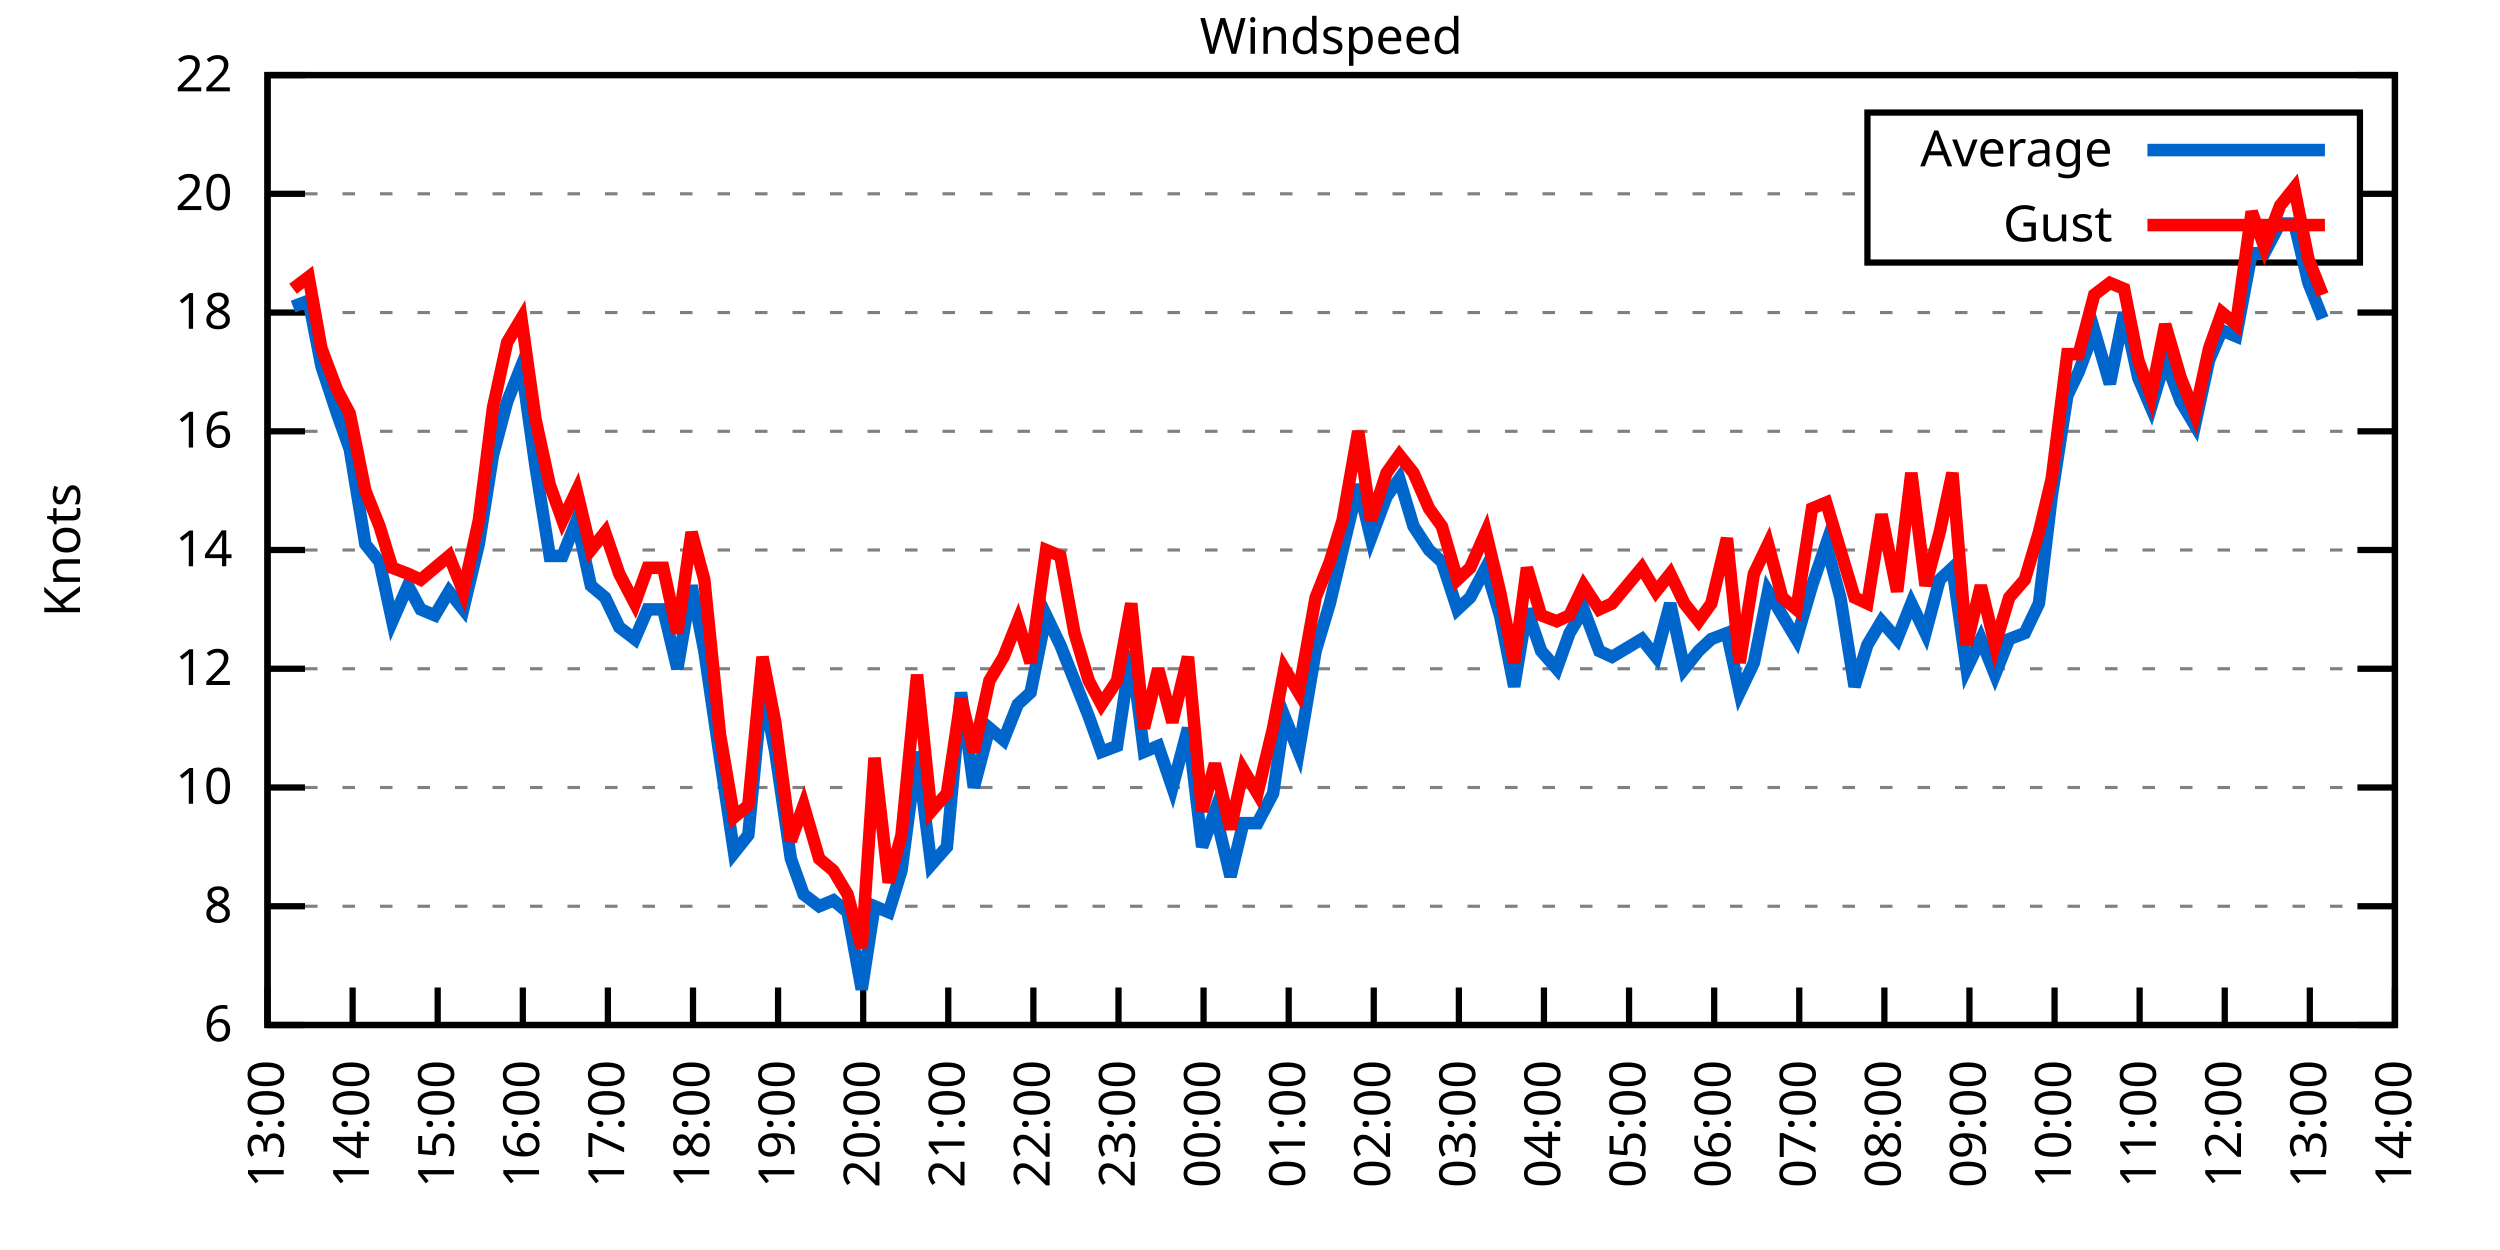
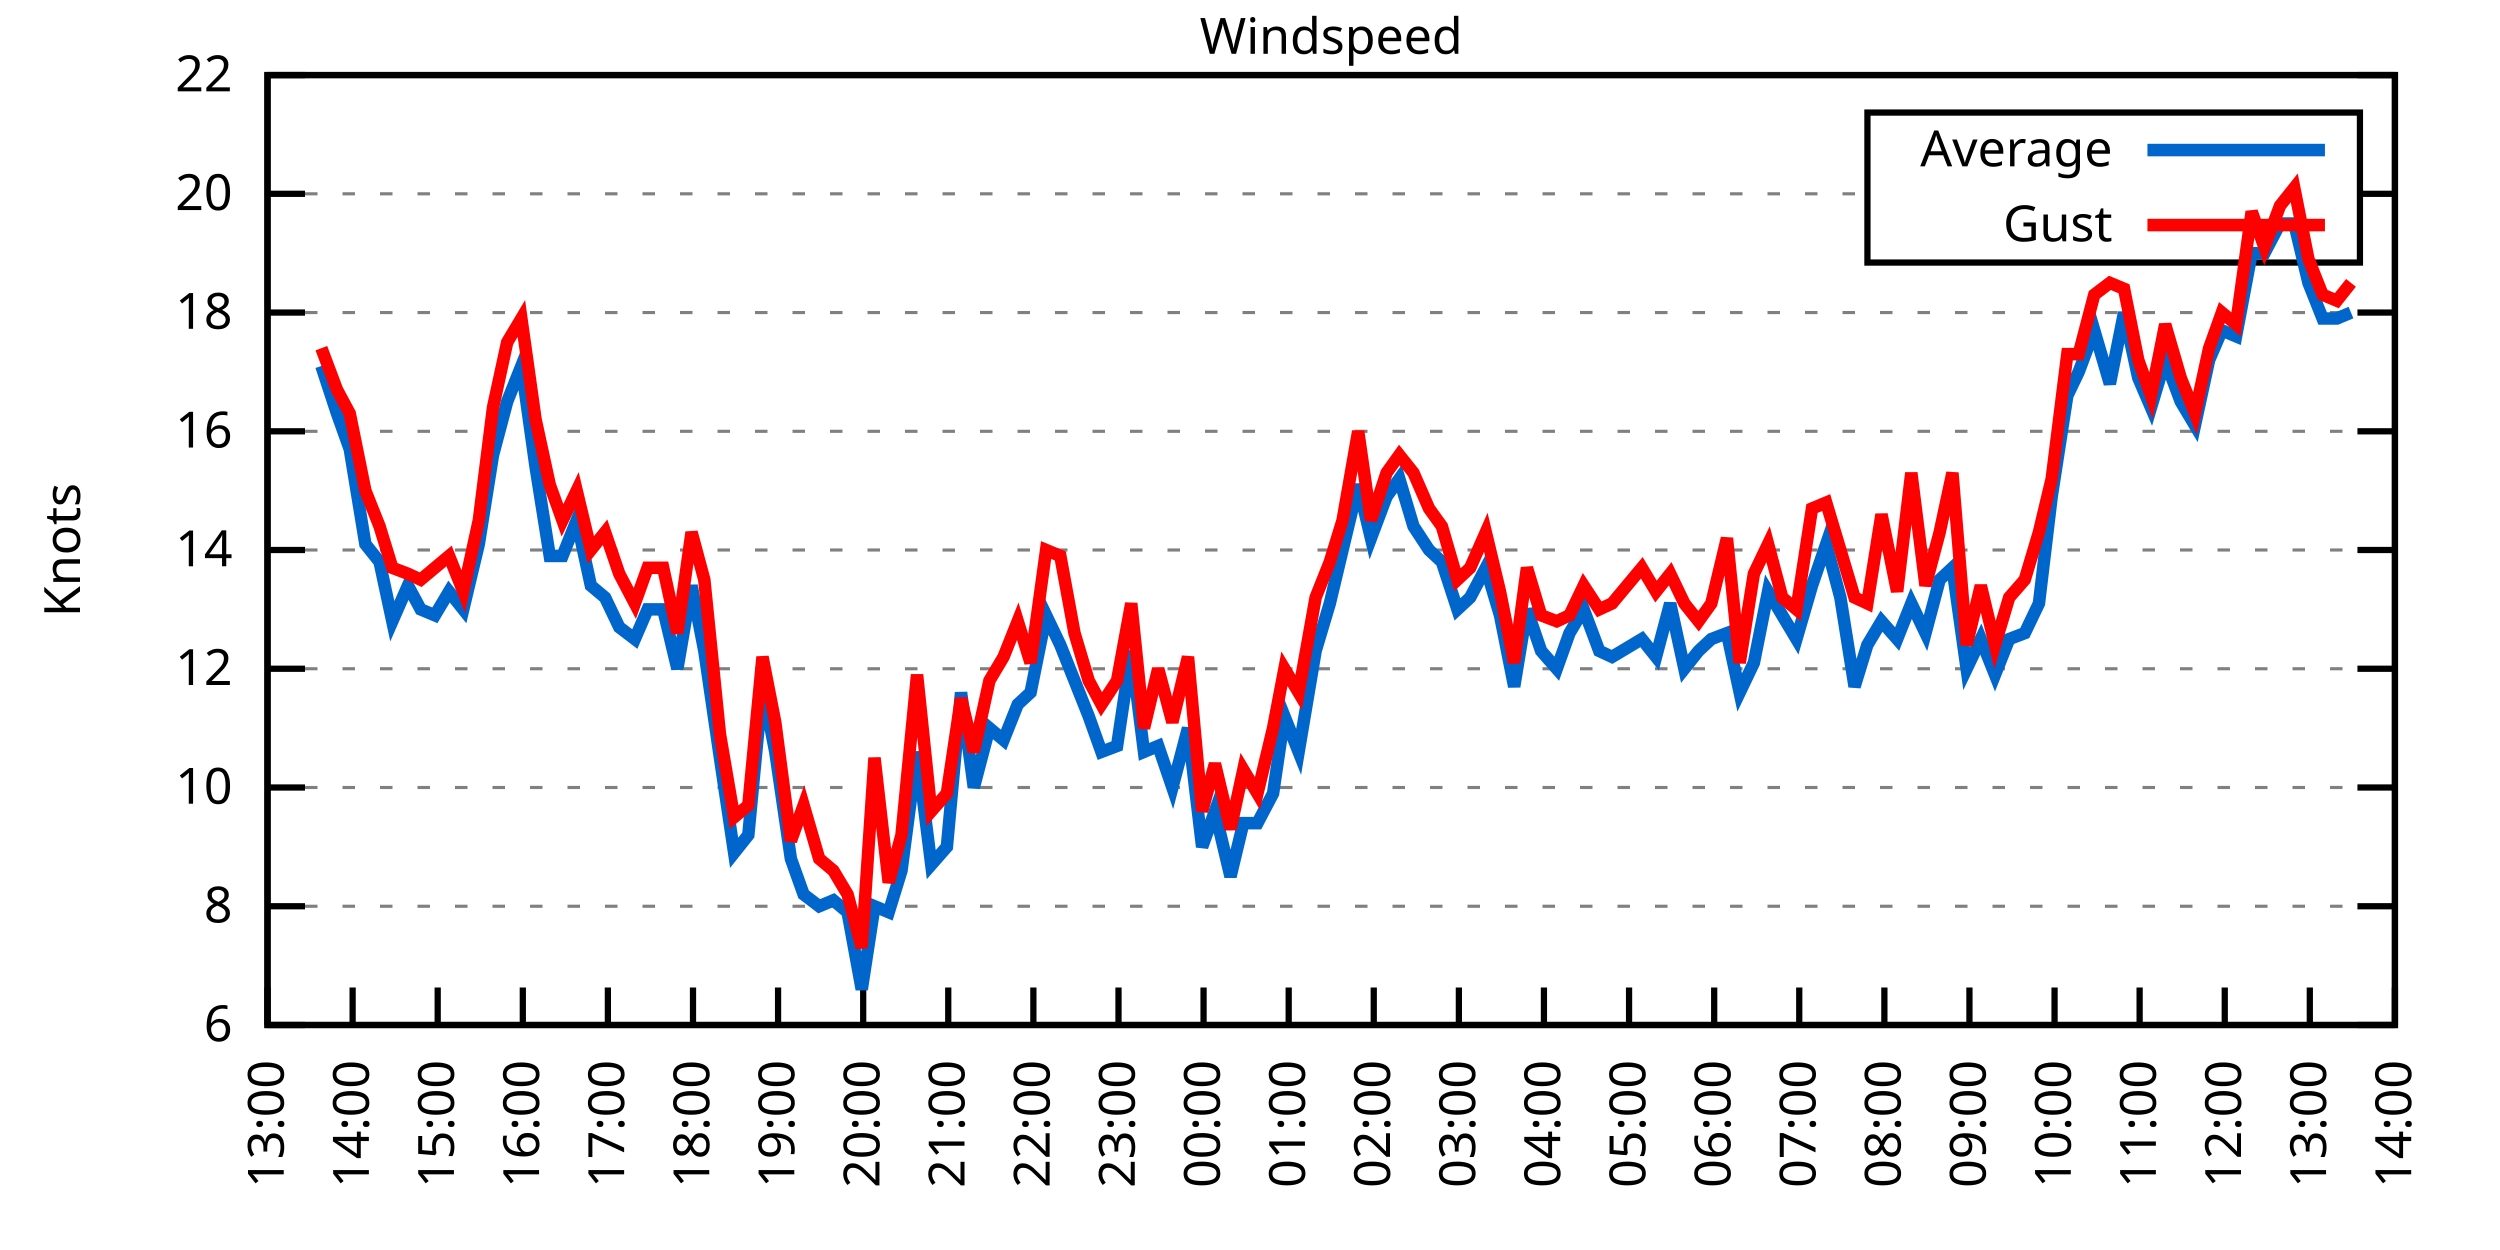
<svg xmlns="http://www.w3.org/2000/svg" xmlns:xlink="http://www.w3.org/1999/xlink" width="400" height="200" viewBox="0 0 400 200">
  <g id="gnuplot_canvas">
    <rect x="0" y="0" width="400" height="200" fill="none" />
    <defs>
      <circle id="gpDot" r="0.5" stroke-width="0.5" stroke="currentColor" />
      <path id="gpPt0" stroke-width="0.333" stroke="currentColor" d="M-1,0 h2 M0,-1 v2" />
      <path id="gpPt1" stroke-width="0.333" stroke="currentColor" d="M-1,-1 L1,1 M1,-1 L-1,1" />
      <path id="gpPt2" stroke-width="0.333" stroke="currentColor" d="M-1,0 L1,0 M0,-1 L0,1 M-1,-1 L1,1 M-1,1 L1,-1" />
      <rect id="gpPt3" stroke-width="0.333" stroke="currentColor" x="-1" y="-1" width="2" height="2" />
      <rect id="gpPt4" stroke-width="0.333" stroke="currentColor" fill="currentColor" x="-1" y="-1" width="2" height="2" />
      <circle id="gpPt5" stroke-width="0.333" stroke="currentColor" cx="0" cy="0" r="1" />
      <use xlink:href="#gpPt5" id="gpPt6" fill="currentColor" stroke="none" />
      <path id="gpPt7" stroke-width="0.333" stroke="currentColor" d="M0,-1.33 L-1.33,0.67 L1.33,0.67 z" />
      <use xlink:href="#gpPt7" id="gpPt8" fill="currentColor" stroke="none" />
      <use xlink:href="#gpPt7" id="gpPt9" stroke="currentColor" transform="rotate(180)" />
      <use xlink:href="#gpPt9" id="gpPt10" fill="currentColor" stroke="none" />
      <use xlink:href="#gpPt3" id="gpPt11" stroke="currentColor" transform="rotate(45)" />
      <use xlink:href="#gpPt11" id="gpPt12" fill="currentColor" stroke="none" />
      <path id="gpPt13" stroke-width="0.333" stroke="currentColor" d="M0,1.330 L1.265,0.411 L0.782,-1.067 L-0.782,-1.076 L-1.265,0.411 z" />
      <use xlink:href="#gpPt13" id="gpPt14" fill="currentColor" stroke="none" />
      <filter id="textbox" filterUnits="objectBoundingBox" x="0" y="0" height="1" width="1">
        <feFlood flood-color="white" flood-opacity="1" result="bgnd" />
        <feComposite in="SourceGraphic" in2="bgnd" operator="atop" />
      </filter>
      <filter id="greybox" filterUnits="objectBoundingBox" x="0" y="0" height="1" width="1">
        <feFlood flood-color="lightgrey" flood-opacity="1" result="grey" />
        <feComposite in="SourceGraphic" in2="grey" operator="atop" />
      </filter>
    </defs>
    <g fill="none" color="white" stroke="currentColor" stroke-width="1.00" stroke-linecap="butt" stroke-linejoin="miter">
</g>
    <g fill="none" color="black" stroke="currentColor" stroke-width="1.00" stroke-linecap="butt" stroke-linejoin="miter">
      <g stroke="none" shape-rendering="crispEdges">
        <polygon fill="rgb(255, 255, 255)" points="42.80,164.00 383.18,164.00 383.18,12.02 42.80,12.02 " />
      </g>
    </g>
    <g fill="none" color="black" stroke="currentColor" stroke-width="1.00" stroke-linecap="butt" stroke-linejoin="miter">
</g>
    <g fill="none" color="black" stroke="black" stroke-width="0.50" stroke-linecap="butt" stroke-linejoin="miter">
</g>
    <g fill="none" color="gray" stroke="currentColor" stroke-width="0.50" stroke-linecap="butt" stroke-linejoin="miter">
      <path stroke="gray" stroke-dasharray="2,4" class="gridline" d="M42.80,164.00 L383.19,164.00  " />
    </g>
    <g fill="none" color="gray" stroke="gray" stroke-width="1.00" stroke-linecap="butt" stroke-linejoin="miter">
</g>
    <g fill="none" color="black" stroke="currentColor" stroke-width="1.00" stroke-linecap="butt" stroke-linejoin="miter">
      <path stroke="black" d="M42.80,164.00 L48.80,164.00 M383.19,164.00 L377.19,164.00  " />
      <g transform="translate(37.20,166.60)" stroke="none" fill="black" font-family="Sans" font-size="8.00" text-anchor="end">
        <text>
          <tspan font-family="Sans"> 6</tspan>
        </text>
      </g>
    </g>
    <g fill="none" color="black" stroke="currentColor" stroke-width="1.00" stroke-linecap="butt" stroke-linejoin="miter">
</g>
    <g fill="none" color="black" stroke="black" stroke-width="0.50" stroke-linecap="butt" stroke-linejoin="miter">
</g>
    <g fill="none" color="gray" stroke="currentColor" stroke-width="0.50" stroke-linecap="butt" stroke-linejoin="miter">
      <path stroke="gray" stroke-dasharray="2,4" class="gridline" d="M42.80,145.00 L383.19,145.00  " />
    </g>
    <g fill="none" color="gray" stroke="gray" stroke-width="1.00" stroke-linecap="butt" stroke-linejoin="miter">
</g>
    <g fill="none" color="black" stroke="currentColor" stroke-width="1.00" stroke-linecap="butt" stroke-linejoin="miter">
      <path stroke="black" d="M42.80,145.00 L48.80,145.00 M383.19,145.00 L377.19,145.00  " />
      <g transform="translate(37.20,147.60)" stroke="none" fill="black" font-family="Sans" font-size="8.00" text-anchor="end">
        <text>
          <tspan font-family="Sans"> 8</tspan>
        </text>
      </g>
    </g>
    <g fill="none" color="black" stroke="currentColor" stroke-width="1.00" stroke-linecap="butt" stroke-linejoin="miter">
</g>
    <g fill="none" color="black" stroke="black" stroke-width="0.50" stroke-linecap="butt" stroke-linejoin="miter">
</g>
    <g fill="none" color="gray" stroke="currentColor" stroke-width="0.50" stroke-linecap="butt" stroke-linejoin="miter">
      <path stroke="gray" stroke-dasharray="2,4" class="gridline" d="M42.80,126.00 L383.19,126.00  " />
    </g>
    <g fill="none" color="gray" stroke="gray" stroke-width="1.00" stroke-linecap="butt" stroke-linejoin="miter">
</g>
    <g fill="none" color="black" stroke="currentColor" stroke-width="1.00" stroke-linecap="butt" stroke-linejoin="miter">
      <path stroke="black" d="M42.80,126.00 L48.80,126.00 M383.19,126.00 L377.19,126.00  " />
      <g transform="translate(37.20,128.60)" stroke="none" fill="black" font-family="Sans" font-size="8.00" text-anchor="end">
        <text>
          <tspan font-family="Sans"> 10</tspan>
        </text>
      </g>
    </g>
    <g fill="none" color="black" stroke="currentColor" stroke-width="1.00" stroke-linecap="butt" stroke-linejoin="miter">
</g>
    <g fill="none" color="black" stroke="black" stroke-width="0.50" stroke-linecap="butt" stroke-linejoin="miter">
</g>
    <g fill="none" color="gray" stroke="currentColor" stroke-width="0.50" stroke-linecap="butt" stroke-linejoin="miter">
      <path stroke="gray" stroke-dasharray="2,4" class="gridline" d="M42.80,107.00 L383.19,107.00  " />
    </g>
    <g fill="none" color="gray" stroke="gray" stroke-width="1.00" stroke-linecap="butt" stroke-linejoin="miter">
</g>
    <g fill="none" color="black" stroke="currentColor" stroke-width="1.00" stroke-linecap="butt" stroke-linejoin="miter">
      <path stroke="black" d="M42.80,107.00 L48.80,107.00 M383.19,107.00 L377.19,107.00  " />
      <g transform="translate(37.20,109.60)" stroke="none" fill="black" font-family="Sans" font-size="8.00" text-anchor="end">
        <text>
          <tspan font-family="Sans"> 12</tspan>
        </text>
      </g>
    </g>
    <g fill="none" color="black" stroke="currentColor" stroke-width="1.00" stroke-linecap="butt" stroke-linejoin="miter">
</g>
    <g fill="none" color="black" stroke="black" stroke-width="0.50" stroke-linecap="butt" stroke-linejoin="miter">
</g>
    <g fill="none" color="gray" stroke="currentColor" stroke-width="0.50" stroke-linecap="butt" stroke-linejoin="miter">
      <path stroke="gray" stroke-dasharray="2,4" class="gridline" d="M42.80,88.00 L383.19,88.00  " />
    </g>
    <g fill="none" color="gray" stroke="gray" stroke-width="1.00" stroke-linecap="butt" stroke-linejoin="miter">
</g>
    <g fill="none" color="black" stroke="currentColor" stroke-width="1.00" stroke-linecap="butt" stroke-linejoin="miter">
      <path stroke="black" d="M42.80,88.00 L48.80,88.00 M383.19,88.00 L377.19,88.00  " />
      <g transform="translate(37.20,90.60)" stroke="none" fill="black" font-family="Sans" font-size="8.00" text-anchor="end">
        <text>
          <tspan font-family="Sans"> 14</tspan>
        </text>
      </g>
    </g>
    <g fill="none" color="black" stroke="currentColor" stroke-width="1.00" stroke-linecap="butt" stroke-linejoin="miter">
</g>
    <g fill="none" color="black" stroke="black" stroke-width="0.50" stroke-linecap="butt" stroke-linejoin="miter">
</g>
    <g fill="none" color="gray" stroke="currentColor" stroke-width="0.50" stroke-linecap="butt" stroke-linejoin="miter">
      <path stroke="gray" stroke-dasharray="2,4" class="gridline" d="M42.80,69.01 L383.19,69.01  " />
    </g>
    <g fill="none" color="gray" stroke="gray" stroke-width="1.00" stroke-linecap="butt" stroke-linejoin="miter">
</g>
    <g fill="none" color="black" stroke="currentColor" stroke-width="1.00" stroke-linecap="butt" stroke-linejoin="miter">
      <path stroke="black" d="M42.80,69.01 L48.80,69.01 M383.19,69.01 L377.19,69.01  " />
      <g transform="translate(37.20,71.61)" stroke="none" fill="black" font-family="Sans" font-size="8.00" text-anchor="end">
        <text>
          <tspan font-family="Sans"> 16</tspan>
        </text>
      </g>
    </g>
    <g fill="none" color="black" stroke="currentColor" stroke-width="1.00" stroke-linecap="butt" stroke-linejoin="miter">
</g>
    <g fill="none" color="black" stroke="black" stroke-width="0.50" stroke-linecap="butt" stroke-linejoin="miter">
</g>
    <g fill="none" color="gray" stroke="currentColor" stroke-width="0.50" stroke-linecap="butt" stroke-linejoin="miter">
      <path stroke="gray" stroke-dasharray="2,4" class="gridline" d="M42.80,50.01 L383.19,50.01  " />
    </g>
    <g fill="none" color="gray" stroke="gray" stroke-width="1.00" stroke-linecap="butt" stroke-linejoin="miter">
</g>
    <g fill="none" color="black" stroke="currentColor" stroke-width="1.00" stroke-linecap="butt" stroke-linejoin="miter">
      <path stroke="black" d="M42.80,50.01 L48.80,50.01 M383.19,50.01 L377.19,50.01  " />
      <g transform="translate(37.20,52.61)" stroke="none" fill="black" font-family="Sans" font-size="8.00" text-anchor="end">
        <text>
          <tspan font-family="Sans"> 18</tspan>
        </text>
      </g>
    </g>
    <g fill="none" color="black" stroke="currentColor" stroke-width="1.00" stroke-linecap="butt" stroke-linejoin="miter">
</g>
    <g fill="none" color="black" stroke="black" stroke-width="0.50" stroke-linecap="butt" stroke-linejoin="miter">
</g>
    <g fill="none" color="gray" stroke="currentColor" stroke-width="0.50" stroke-linecap="butt" stroke-linejoin="miter">
      <path stroke="gray" stroke-dasharray="2,4" class="gridline" d="M42.80,31.01 L298.79,31.01 M377.59,31.01 L383.19,31.01  " />
    </g>
    <g fill="none" color="gray" stroke="gray" stroke-width="1.00" stroke-linecap="butt" stroke-linejoin="miter">
</g>
    <g fill="none" color="black" stroke="currentColor" stroke-width="1.00" stroke-linecap="butt" stroke-linejoin="miter">
      <path stroke="black" d="M42.80,31.01 L48.80,31.01 M383.19,31.01 L377.19,31.01  " />
      <g transform="translate(37.20,33.61)" stroke="none" fill="black" font-family="Sans" font-size="8.00" text-anchor="end">
        <text>
          <tspan font-family="Sans"> 20</tspan>
        </text>
      </g>
    </g>
    <g fill="none" color="black" stroke="currentColor" stroke-width="1.00" stroke-linecap="butt" stroke-linejoin="miter">
</g>
    <g fill="none" color="black" stroke="black" stroke-width="0.50" stroke-linecap="butt" stroke-linejoin="miter">
</g>
    <g fill="none" color="gray" stroke="currentColor" stroke-width="0.50" stroke-linecap="butt" stroke-linejoin="miter">
      <path stroke="gray" stroke-dasharray="2,4" class="gridline" d="M42.80,12.01 L383.19,12.01  " />
    </g>
    <g fill="none" color="gray" stroke="gray" stroke-width="1.00" stroke-linecap="butt" stroke-linejoin="miter">
</g>
    <g fill="none" color="black" stroke="currentColor" stroke-width="1.00" stroke-linecap="butt" stroke-linejoin="miter">
      <path stroke="black" d="M42.80,12.01 L48.80,12.01 M383.19,12.01 L377.19,12.01  " />
      <g transform="translate(37.20,14.61)" stroke="none" fill="black" font-family="Sans" font-size="8.00" text-anchor="end">
        <text>
          <tspan font-family="Sans"> 22</tspan>
        </text>
      </g>
    </g>
    <g fill="none" color="black" stroke="currentColor" stroke-width="1.00" stroke-linecap="butt" stroke-linejoin="miter">
      <path stroke="black" d="M42.80,164.00 L42.80,158.00  " />
      <g transform="translate(45.40,169.60) rotate(270.00)" stroke="none" fill="black" font-family="Sans" font-size="8.00" text-anchor="end">
        <text>
          <tspan font-family="Sans">13:00</tspan>
        </text>
      </g>
    </g>
    <g fill="none" color="black" stroke="currentColor" stroke-width="1.00" stroke-linecap="butt" stroke-linejoin="miter">
      <path stroke="black" d="M56.42,164.00 L56.42,158.00  " />
      <g transform="translate(59.02,169.60) rotate(270.00)" stroke="none" fill="black" font-family="Sans" font-size="8.00" text-anchor="end">
        <text>
          <tspan font-family="Sans">14:00</tspan>
        </text>
      </g>
    </g>
    <g fill="none" color="black" stroke="currentColor" stroke-width="1.00" stroke-linecap="butt" stroke-linejoin="miter">
      <path stroke="black" d="M70.03,164.00 L70.03,158.00  " />
      <g transform="translate(72.63,169.60) rotate(270.00)" stroke="none" fill="black" font-family="Sans" font-size="8.00" text-anchor="end">
        <text>
          <tspan font-family="Sans">15:00</tspan>
        </text>
      </g>
    </g>
    <g fill="none" color="black" stroke="currentColor" stroke-width="1.00" stroke-linecap="butt" stroke-linejoin="miter">
      <path stroke="black" d="M83.65,164.00 L83.65,158.00  " />
      <g transform="translate(86.25,169.60) rotate(270.00)" stroke="none" fill="black" font-family="Sans" font-size="8.00" text-anchor="end">
        <text>
          <tspan font-family="Sans">16:00</tspan>
        </text>
      </g>
    </g>
    <g fill="none" color="black" stroke="currentColor" stroke-width="1.00" stroke-linecap="butt" stroke-linejoin="miter">
      <path stroke="black" d="M97.26,164.00 L97.26,158.00  " />
      <g transform="translate(99.86,169.60) rotate(270.00)" stroke="none" fill="black" font-family="Sans" font-size="8.00" text-anchor="end">
        <text>
          <tspan font-family="Sans">17:00</tspan>
        </text>
      </g>
    </g>
    <g fill="none" color="black" stroke="currentColor" stroke-width="1.00" stroke-linecap="butt" stroke-linejoin="miter">
      <path stroke="black" d="M110.88,164.00 L110.88,158.00  " />
      <g transform="translate(113.48,169.60) rotate(270.00)" stroke="none" fill="black" font-family="Sans" font-size="8.00" text-anchor="end">
        <text>
          <tspan font-family="Sans">18:00</tspan>
        </text>
      </g>
    </g>
    <g fill="none" color="black" stroke="currentColor" stroke-width="1.00" stroke-linecap="butt" stroke-linejoin="miter">
      <path stroke="black" d="M124.49,164.00 L124.49,158.00  " />
      <g transform="translate(127.09,169.60) rotate(270.00)" stroke="none" fill="black" font-family="Sans" font-size="8.00" text-anchor="end">
        <text>
          <tspan font-family="Sans">19:00</tspan>
        </text>
      </g>
    </g>
    <g fill="none" color="black" stroke="currentColor" stroke-width="1.00" stroke-linecap="butt" stroke-linejoin="miter">
      <path stroke="black" d="M138.11,164.00 L138.11,158.00  " />
      <g transform="translate(140.71,169.60) rotate(270.00)" stroke="none" fill="black" font-family="Sans" font-size="8.00" text-anchor="end">
        <text>
          <tspan font-family="Sans">20:00</tspan>
        </text>
      </g>
    </g>
    <g fill="none" color="black" stroke="currentColor" stroke-width="1.00" stroke-linecap="butt" stroke-linejoin="miter">
      <path stroke="black" d="M151.72,164.00 L151.72,158.00  " />
      <g transform="translate(154.32,169.60) rotate(270.00)" stroke="none" fill="black" font-family="Sans" font-size="8.00" text-anchor="end">
        <text>
          <tspan font-family="Sans">21:00</tspan>
        </text>
      </g>
    </g>
    <g fill="none" color="black" stroke="currentColor" stroke-width="1.00" stroke-linecap="butt" stroke-linejoin="miter">
      <path stroke="black" d="M165.34,164.00 L165.34,158.00  " />
      <g transform="translate(167.94,169.60) rotate(270.00)" stroke="none" fill="black" font-family="Sans" font-size="8.00" text-anchor="end">
        <text>
          <tspan font-family="Sans">22:00</tspan>
        </text>
      </g>
    </g>
    <g fill="none" color="black" stroke="currentColor" stroke-width="1.00" stroke-linecap="butt" stroke-linejoin="miter">
      <path stroke="black" d="M178.96,164.00 L178.96,158.00  " />
      <g transform="translate(181.56,169.60) rotate(270.00)" stroke="none" fill="black" font-family="Sans" font-size="8.00" text-anchor="end">
        <text>
          <tspan font-family="Sans">23:00</tspan>
        </text>
      </g>
    </g>
    <g fill="none" color="black" stroke="currentColor" stroke-width="1.00" stroke-linecap="butt" stroke-linejoin="miter">
      <path stroke="black" d="M192.57,164.00 L192.57,158.00  " />
      <g transform="translate(195.17,169.60) rotate(270.00)" stroke="none" fill="black" font-family="Sans" font-size="8.00" text-anchor="end">
        <text>
          <tspan font-family="Sans">00:00</tspan>
        </text>
      </g>
    </g>
    <g fill="none" color="black" stroke="currentColor" stroke-width="1.00" stroke-linecap="butt" stroke-linejoin="miter">
      <path stroke="black" d="M206.19,164.00 L206.19,158.00  " />
      <g transform="translate(208.79,169.60) rotate(270.00)" stroke="none" fill="black" font-family="Sans" font-size="8.00" text-anchor="end">
        <text>
          <tspan font-family="Sans">01:00</tspan>
        </text>
      </g>
    </g>
    <g fill="none" color="black" stroke="currentColor" stroke-width="1.00" stroke-linecap="butt" stroke-linejoin="miter">
      <path stroke="black" d="M219.80,164.00 L219.80,158.00  " />
      <g transform="translate(222.40,169.60) rotate(270.00)" stroke="none" fill="black" font-family="Sans" font-size="8.00" text-anchor="end">
        <text>
          <tspan font-family="Sans">02:00</tspan>
        </text>
      </g>
    </g>
    <g fill="none" color="black" stroke="currentColor" stroke-width="1.00" stroke-linecap="butt" stroke-linejoin="miter">
      <path stroke="black" d="M233.42,164.00 L233.42,158.00  " />
      <g transform="translate(236.02,169.60) rotate(270.00)" stroke="none" fill="black" font-family="Sans" font-size="8.00" text-anchor="end">
        <text>
          <tspan font-family="Sans">03:00</tspan>
        </text>
      </g>
    </g>
    <g fill="none" color="black" stroke="currentColor" stroke-width="1.00" stroke-linecap="butt" stroke-linejoin="miter">
      <path stroke="black" d="M247.03,164.00 L247.03,158.00  " />
      <g transform="translate(249.63,169.60) rotate(270.00)" stroke="none" fill="black" font-family="Sans" font-size="8.00" text-anchor="end">
        <text>
          <tspan font-family="Sans">04:00</tspan>
        </text>
      </g>
    </g>
    <g fill="none" color="black" stroke="currentColor" stroke-width="1.00" stroke-linecap="butt" stroke-linejoin="miter">
      <path stroke="black" d="M260.65,164.00 L260.65,158.00  " />
      <g transform="translate(263.25,169.60) rotate(270.00)" stroke="none" fill="black" font-family="Sans" font-size="8.00" text-anchor="end">
        <text>
          <tspan font-family="Sans">05:00</tspan>
        </text>
      </g>
    </g>
    <g fill="none" color="black" stroke="currentColor" stroke-width="1.00" stroke-linecap="butt" stroke-linejoin="miter">
      <path stroke="black" d="M274.27,164.00 L274.27,158.00  " />
      <g transform="translate(276.87,169.60) rotate(270.00)" stroke="none" fill="black" font-family="Sans" font-size="8.00" text-anchor="end">
        <text>
          <tspan font-family="Sans">06:00</tspan>
        </text>
      </g>
    </g>
    <g fill="none" color="black" stroke="currentColor" stroke-width="1.00" stroke-linecap="butt" stroke-linejoin="miter">
      <path stroke="black" d="M287.88,164.00 L287.88,158.00  " />
      <g transform="translate(290.48,169.60) rotate(270.00)" stroke="none" fill="black" font-family="Sans" font-size="8.00" text-anchor="end">
        <text>
          <tspan font-family="Sans">07:00</tspan>
        </text>
      </g>
    </g>
    <g fill="none" color="black" stroke="currentColor" stroke-width="1.00" stroke-linecap="butt" stroke-linejoin="miter">
      <path stroke="black" d="M301.50,164.00 L301.50,158.00  " />
      <g transform="translate(304.10,169.60) rotate(270.00)" stroke="none" fill="black" font-family="Sans" font-size="8.00" text-anchor="end">
        <text>
          <tspan font-family="Sans">08:00</tspan>
        </text>
      </g>
    </g>
    <g fill="none" color="black" stroke="currentColor" stroke-width="1.00" stroke-linecap="butt" stroke-linejoin="miter">
      <path stroke="black" d="M315.11,164.00 L315.11,158.00  " />
      <g transform="translate(317.71,169.60) rotate(270.00)" stroke="none" fill="black" font-family="Sans" font-size="8.00" text-anchor="end">
        <text>
          <tspan font-family="Sans">09:00</tspan>
        </text>
      </g>
    </g>
    <g fill="none" color="black" stroke="currentColor" stroke-width="1.00" stroke-linecap="butt" stroke-linejoin="miter">
      <path stroke="black" d="M328.73,164.00 L328.73,158.00  " />
      <g transform="translate(331.33,169.60) rotate(270.00)" stroke="none" fill="black" font-family="Sans" font-size="8.00" text-anchor="end">
        <text>
          <tspan font-family="Sans">10:00</tspan>
        </text>
      </g>
    </g>
    <g fill="none" color="black" stroke="currentColor" stroke-width="1.00" stroke-linecap="butt" stroke-linejoin="miter">
      <path stroke="black" d="M342.34,164.00 L342.34,158.00  " />
      <g transform="translate(344.94,169.60) rotate(270.00)" stroke="none" fill="black" font-family="Sans" font-size="8.00" text-anchor="end">
        <text>
          <tspan font-family="Sans">11:00</tspan>
        </text>
      </g>
    </g>
    <g fill="none" color="black" stroke="currentColor" stroke-width="1.00" stroke-linecap="butt" stroke-linejoin="miter">
      <path stroke="black" d="M355.96,164.00 L355.96,158.00  " />
      <g transform="translate(358.56,169.60) rotate(270.00)" stroke="none" fill="black" font-family="Sans" font-size="8.00" text-anchor="end">
        <text>
          <tspan font-family="Sans">12:00</tspan>
        </text>
      </g>
    </g>
    <g fill="none" color="black" stroke="currentColor" stroke-width="1.00" stroke-linecap="butt" stroke-linejoin="miter">
      <path stroke="black" d="M369.57,164.00 L369.57,158.00  " />
      <g transform="translate(372.17,169.60) rotate(270.00)" stroke="none" fill="black" font-family="Sans" font-size="8.00" text-anchor="end">
        <text>
          <tspan font-family="Sans">13:00</tspan>
        </text>
      </g>
    </g>
    <g fill="none" color="black" stroke="currentColor" stroke-width="1.00" stroke-linecap="butt" stroke-linejoin="miter">
      <path stroke="black" d="M383.19,164.00 L383.19,158.00  " />
      <g transform="translate(385.79,169.60) rotate(270.00)" stroke="none" fill="black" font-family="Sans" font-size="8.00" text-anchor="end">
        <text>
          <tspan font-family="Sans">14:00</tspan>
        </text>
      </g>
    </g>
    <g fill="none" color="black" stroke="currentColor" stroke-width="1.00" stroke-linecap="butt" stroke-linejoin="miter">
</g>
    <g fill="none" color="black" stroke="currentColor" stroke-width="1.00" stroke-linecap="butt" stroke-linejoin="miter">
      <path stroke="black" d="M42.80,12.01 L42.80,164.00 L383.19,164.00 L383.19,12.01 L42.80,12.01 Z  " />
    </g>
    <g fill="none" color="black" stroke="currentColor" stroke-width="1.00" stroke-linecap="butt" stroke-linejoin="miter">
</g>
    <g fill="none" color="black" stroke="currentColor" stroke-width="1.00" stroke-linecap="butt" stroke-linejoin="miter">
      <path stroke="black" d="M298.79,42.01 L298.79,18.01 L377.59,18.01 L377.59,42.01 L298.79,42.01 Z  " />
    </g>
    <g id="Windspeed_plot_1">
      <g fill="none" color="white" stroke="black" stroke-width="2.00" stroke-linecap="butt" stroke-linejoin="miter">
</g>
      <g fill="none" color="black" stroke="currentColor" stroke-width="2.00" stroke-linecap="butt" stroke-linejoin="miter">
        <g transform="translate(337.99,26.61)" stroke="none" fill="black" font-family="Sans" font-size="8.00" text-anchor="end">
          <text>
            <tspan font-family="Sans">Average</tspan>
          </text>
        </g>
      </g>
      <g fill="none" color="black" stroke="currentColor" stroke-width="2.00" stroke-linecap="butt" stroke-linejoin="miter">
-         <path stroke="rgb(  0, 102, 204)" d="M343.59,24.01 L371.99,24.01 M46.88,49.06 L49.38,48.11 L51.42,58.56 L53.92,66.16 L55.96,71.86 L58.46,87.06   L60.73,89.90 L62.77,99.40 L65.27,93.70 L67.31,97.50 L69.58,98.45 L71.85,94.65 L74.12,97.50 L76.61,87.06   L78.88,72.81 L81.15,64.26 L83.42,58.56 L85.69,74.71 L87.96,88.95 L90.00,88.95 L92.27,83.26 L94.54,93.70   L96.81,95.60 L99.08,100.35 L101.57,102.25 L103.62,97.50 L106.11,97.50 L108.38,107.00 L110.65,93.70 L112.69,104.15   L115.19,121.25 L117.46,136.45 L119.73,133.60 L122.00,109.85 L124.04,120.30 L126.54,137.40 L128.58,143.10 L131.07,145.00   L133.34,144.05 L135.61,145.95 L137.88,158.30 L139.92,145.00 L142.19,145.95 L144.24,139.30 L146.73,120.30 L149.00,138.35   L151.50,135.50 L153.77,110.80 L155.81,126.00 L158.31,116.50 L160.57,118.40 L162.84,112.70 L164.89,110.80 L167.38,98.45   L169.65,103.20 L171.92,108.90 L174.19,114.60 L176.23,120.30 L178.73,119.35 L181.00,104.15 L183.04,120.30 L185.31,119.35   L187.58,126.00 L190.08,116.50 L192.34,135.50 L194.39,129.80 L196.88,140.25 L198.93,131.70 L201.19,131.70 L203.69,126.95   L205.51,114.60 L207.78,120.30 L210.50,104.15 L212.77,96.55 L214.81,88.00 L217.31,77.56 L219.35,86.11 L221.85,79.46   L223.89,76.61 L226.16,84.21 L228.65,88.00 L230.70,89.90 L233.19,97.50 L235.23,95.60 L237.73,90.85 L240.00,98.45   L242.27,109.85 L244.31,97.50 L246.58,104.15 L249.08,107.00 L251.12,101.30 L253.39,97.50 L255.88,104.15 L257.93,105.10   L262.69,102.25 L264.96,105.10 L267.23,96.55 L269.50,107.00 L271.77,104.15 L273.81,102.25 L276.31,101.30 L278.35,110.80   L280.62,106.05 L282.89,94.65 L285.16,98.45 L287.43,102.25 L289.92,93.70 L292.19,87.06 L294.46,95.60 L296.73,109.85   L298.77,103.20 L301.04,99.40 L303.54,102.25 L305.81,96.55 L308.08,101.30 L310.35,92.75 L312.39,90.85 L314.66,107.00   L316.93,102.25 L319.20,107.95 L321.47,102.25 L323.96,101.30 L326.23,96.55 L328.27,79.46 L330.77,63.31 L332.59,59.51   L335.08,52.86 L337.58,61.41 L339.85,50.01 L342.12,60.46 L344.16,65.21 L346.43,57.61 L348.92,64.26 L351.19,68.06   L353.46,57.61 L355.50,52.86 L357.77,53.81 L360.27,40.51 L362.31,40.51 L364.81,35.76 L367.08,35.76 L369.35,45.26   L371.62,50.96  " />
+         <path stroke="rgb(  0, 102, 204)" d="M343.59,24.01 L371.99,24.01 M51.42,58.56 L53.92,66.16 L55.96,71.86 L58.46,87.06 L60.73,89.90 L62.77,99.40   L65.27,93.70 L67.31,97.50 L69.58,98.45 L71.85,94.65 L74.12,97.50 L76.61,87.06 L78.88,72.81 L81.15,64.26   L83.42,58.56 L85.69,74.71 L87.96,88.95 L90.00,88.95 L92.27,83.26 L94.54,93.70 L96.81,95.60 L99.08,100.35   L101.57,102.25 L103.62,97.50 L106.11,97.50 L108.38,107.00 L110.65,93.70 L112.69,104.15 L115.19,121.25 L117.46,136.45   L119.73,133.60 L122.00,109.85 L124.04,120.30 L126.54,137.40 L128.58,143.10 L131.07,145.00 L133.34,144.05 L135.61,145.95   L137.88,158.30 L139.92,145.00 L142.19,145.95 L144.24,139.30 L146.73,120.30 L149.00,138.35 L151.50,135.50 L153.77,110.80   L155.81,126.00 L158.31,116.50 L160.57,118.40 L162.84,112.70 L164.89,110.80 L167.38,98.45 L169.65,103.20 L171.92,108.90   L174.19,114.60 L176.23,120.30 L178.73,119.35 L181.00,104.15 L183.04,120.30 L185.31,119.35 L187.58,126.00 L190.08,116.50   L192.34,135.50 L194.39,129.80 L196.88,140.25 L198.93,131.70 L201.19,131.70 L203.69,126.95 L205.51,114.60 L207.78,120.30   L210.50,104.15 L212.77,96.55 L214.81,88.00 L217.31,77.56 L219.35,86.11 L221.85,79.46 L223.89,76.61 L226.16,84.21   L228.65,88.00 L230.70,89.90 L233.19,97.50 L235.23,95.60 L237.73,90.85 L240.00,98.45 L242.27,109.85 L244.31,97.50   L246.58,104.15 L249.08,107.00 L251.12,101.30 L253.39,97.50 L255.88,104.15 L257.93,105.10 L262.69,102.25 L264.96,105.10   L267.23,96.55 L269.50,107.00 L271.77,104.15 L273.81,102.25 L276.31,101.30 L278.35,110.80 L280.62,106.05 L282.89,94.65   L285.16,98.45 L287.43,102.25 L289.92,93.70 L292.19,87.06 L294.46,95.60 L296.73,109.85 L298.77,103.20 L301.04,99.40   L303.54,102.25 L305.81,96.55 L308.08,101.30 L310.35,92.75 L312.39,90.85 L314.66,107.00 L316.93,102.25 L319.20,107.95   L321.47,102.25 L323.96,101.30 L326.23,96.55 L328.27,79.46 L330.77,63.31 L332.59,59.51 L335.08,52.86 L337.58,61.41   L339.85,50.01 L342.12,60.46 L344.16,65.21 L346.43,57.61 L348.92,64.26 L351.19,68.06 L353.46,57.61 L355.50,52.86   L357.77,53.81 L360.27,40.51 L362.31,40.51 L364.81,35.76 L367.08,35.76 L369.35,45.26 L371.62,50.96 L373.89,50.96   L376.16,50.01  " />
      </g>
    </g>
    <g id="Windspeed_plot_2">
      <g fill="none" color="black" stroke="currentColor" stroke-width="2.00" stroke-linecap="butt" stroke-linejoin="miter">
        <g transform="translate(337.99,38.61)" stroke="none" fill="black" font-family="Sans" font-size="8.00" text-anchor="end">
          <text>
            <tspan font-family="Sans">Gust</tspan>
          </text>
        </g>
      </g>
      <g fill="none" color="black" stroke="currentColor" stroke-width="2.00" stroke-linecap="butt" stroke-linejoin="miter">
-         <path stroke="rgb(255,   0,   0)" d="M343.59,36.01 L371.99,36.01 M46.88,46.21 L49.38,44.31 L51.42,55.71 L53.92,62.36 L55.96,66.16 L58.46,78.51   L60.73,84.21 L62.77,90.85 L65.27,91.80 L67.31,92.75 L69.58,90.85 L71.85,88.95 L74.12,94.65 L76.61,83.26   L78.88,65.21 L81.15,54.76 L83.42,50.96 L85.69,67.11 L87.96,77.56 L90.00,83.26 L92.27,78.51 L94.54,88.00   L96.81,85.16 L99.08,91.80 L101.57,96.55 L103.62,90.85 L106.11,90.85 L108.38,101.30 L110.65,85.16 L112.69,92.75   L115.19,117.45 L117.46,130.75 L119.73,128.85 L122.00,105.10 L124.04,115.55 L126.54,134.55 L128.58,128.85 L131.07,137.40   L133.34,139.30 L135.61,143.10 L137.88,151.65 L139.92,121.25 L142.19,141.20 L144.24,133.60 L146.73,107.95 L149.00,129.80   L151.50,126.95 L153.77,111.75 L155.81,120.30 L158.31,108.90 L160.57,105.10 L162.84,99.40 L164.89,106.05 L167.38,88.00   L169.65,88.95 L171.92,101.30 L174.19,108.90 L176.23,112.70 L178.73,108.90 L181.00,96.55 L183.04,116.50 L185.31,107.00   L187.58,115.55 L190.08,105.10 L192.34,129.80 L194.39,122.20 L196.88,132.65 L198.93,123.15 L201.19,126.95 L203.69,116.50   L205.51,107.00 L207.78,110.80 L210.50,95.60 L212.77,89.90 L214.81,83.26 L217.31,69.01 L219.35,83.26 L221.85,75.66   L223.89,72.81 L226.16,75.66 L228.65,81.36 L230.70,84.21 L233.19,92.75 L235.23,90.85 L237.73,85.16 L240.00,94.65   L242.27,106.05 L244.31,90.85 L246.58,98.45 L249.08,99.40 L251.12,98.45 L253.39,93.70 L255.88,97.50 L257.93,96.55   L262.69,90.85 L264.96,94.65 L267.23,91.80 L269.50,96.55 L271.77,99.40 L273.81,96.55 L276.31,86.11 L278.35,106.05   L280.62,91.80 L282.89,87.06 L285.16,95.60 L287.43,97.50 L289.92,81.36 L292.19,80.41 L294.46,88.00 L296.73,95.60   L298.77,96.55 L301.04,82.31 L303.54,94.65 L305.81,75.66 L308.08,93.70 L310.35,85.16 L312.39,75.66 L314.66,103.20   L316.93,93.70 L319.20,103.20 L321.47,95.60 L323.96,92.75 L326.23,85.16 L328.27,76.61 L330.77,56.66 L332.59,56.66   L335.08,47.16 L337.58,45.26 L339.85,46.21 L342.12,57.61 L344.16,63.31 L346.43,51.91 L348.92,60.46 L351.19,66.16   L353.46,55.71 L355.50,50.01 L357.77,51.91 L360.27,33.86 L362.31,39.56 L364.81,32.91 L367.08,30.06 L369.35,41.46   L371.62,47.16  " />
+         <path stroke="rgb(255,   0,   0)" d="M343.59,36.01 L371.99,36.01 M51.42,55.71 L53.92,62.36 L55.96,66.16 L58.46,78.51 L60.73,84.21 L62.77,90.85   L65.27,91.80 L67.31,92.75 L69.58,90.85 L71.85,88.95 L74.12,94.65 L76.61,83.26 L78.88,65.21 L81.15,54.76   L83.42,50.96 L85.69,67.11 L87.96,77.56 L90.00,83.26 L92.27,78.51 L94.54,88.00 L96.81,85.16 L99.08,91.80   L101.57,96.55 L103.62,90.85 L106.11,90.85 L108.38,101.30 L110.65,85.16 L112.69,92.75 L115.19,117.45 L117.46,130.75   L119.73,128.85 L122.00,105.10 L124.04,115.55 L126.54,134.55 L128.58,128.85 L131.07,137.40 L133.34,139.30 L135.61,143.10   L137.88,151.65 L139.92,121.25 L142.19,141.20 L144.24,133.60 L146.73,107.95 L149.00,129.80 L151.50,126.95 L153.77,111.75   L155.81,120.30 L158.31,108.90 L160.57,105.10 L162.84,99.40 L164.89,106.05 L167.38,88.00 L169.65,88.95 L171.92,101.30   L174.19,108.90 L176.23,112.70 L178.73,108.90 L181.00,96.55 L183.04,116.50 L185.31,107.00 L187.58,115.55 L190.08,105.10   L192.34,129.80 L194.39,122.20 L196.88,132.65 L198.93,123.15 L201.19,126.95 L203.69,116.50 L205.51,107.00 L207.78,110.80   L210.50,95.60 L212.77,89.90 L214.81,83.26 L217.31,69.01 L219.35,83.26 L221.85,75.66 L223.89,72.81 L226.16,75.66   L228.65,81.36 L230.70,84.21 L233.19,92.75 L235.23,90.85 L237.73,85.16 L240.00,94.65 L242.27,106.05 L244.31,90.85   L246.58,98.45 L249.08,99.40 L251.12,98.45 L253.39,93.70 L255.88,97.50 L257.93,96.55 L262.69,90.85 L264.96,94.65   L267.23,91.80 L269.50,96.55 L271.77,99.40 L273.81,96.55 L276.31,86.11 L278.35,106.05 L280.62,91.80 L282.89,87.06   L285.16,95.60 L287.43,97.50 L289.92,81.36 L292.19,80.41 L294.46,88.00 L296.73,95.60 L298.77,96.55 L301.04,82.31   L303.54,94.65 L305.81,75.66 L308.08,93.70 L310.35,85.16 L312.39,75.66 L314.66,103.20 L316.93,93.70 L319.20,103.20   L321.47,95.60 L323.96,92.75 L326.23,85.16 L328.27,76.61 L330.77,56.66 L332.59,56.66 L335.08,47.16 L337.58,45.26   L339.85,46.21 L342.12,57.61 L344.16,63.31 L346.43,51.91 L348.92,60.46 L351.19,66.16 L353.46,55.71 L355.50,50.01   L357.77,51.91 L360.27,33.86 L362.31,39.56 L364.81,32.91 L367.08,30.06 L369.35,41.46 L371.62,47.16 L373.89,48.11   L376.16,45.26  " />
      </g>
    </g>
    <g fill="none" color="black" stroke="currentColor" stroke-width="2.00" stroke-linecap="butt" stroke-linejoin="miter">
</g>
    <g fill="none" color="black" stroke="black" stroke-width="1.00" stroke-linecap="butt" stroke-linejoin="miter">
</g>
    <g fill="none" color="black" stroke="currentColor" stroke-width="1.00" stroke-linecap="butt" stroke-linejoin="miter">
      <path stroke="black" d="M42.80,12.01 L42.80,164.00 L383.19,164.00 L383.19,12.01 L42.80,12.01 Z  " />
      <g transform="translate(12.80,88.01) rotate(270.00)" stroke="none" fill="black" font-family="Sans" font-size="8.00" text-anchor="middle">
        <text>
          <tspan font-family="Sans">Knots</tspan>
        </text>
      </g>
    </g>
    <g fill="none" color="black" stroke="currentColor" stroke-width="1.00" stroke-linecap="butt" stroke-linejoin="miter">
</g>
    <g fill="none" color="black" stroke="currentColor" stroke-width="1.00" stroke-linecap="butt" stroke-linejoin="miter">
      <g transform="translate(212.99,8.61)" stroke="none" fill="black" font-family="Sans" font-size="8.00" text-anchor="middle">
        <text>
          <tspan font-family="Sans">Windspeed</tspan>
        </text>
      </g>
    </g>
    <g fill="none" color="black" stroke="currentColor" stroke-width="1.00" stroke-linecap="butt" stroke-linejoin="miter">
</g>
  </g>
</svg>
